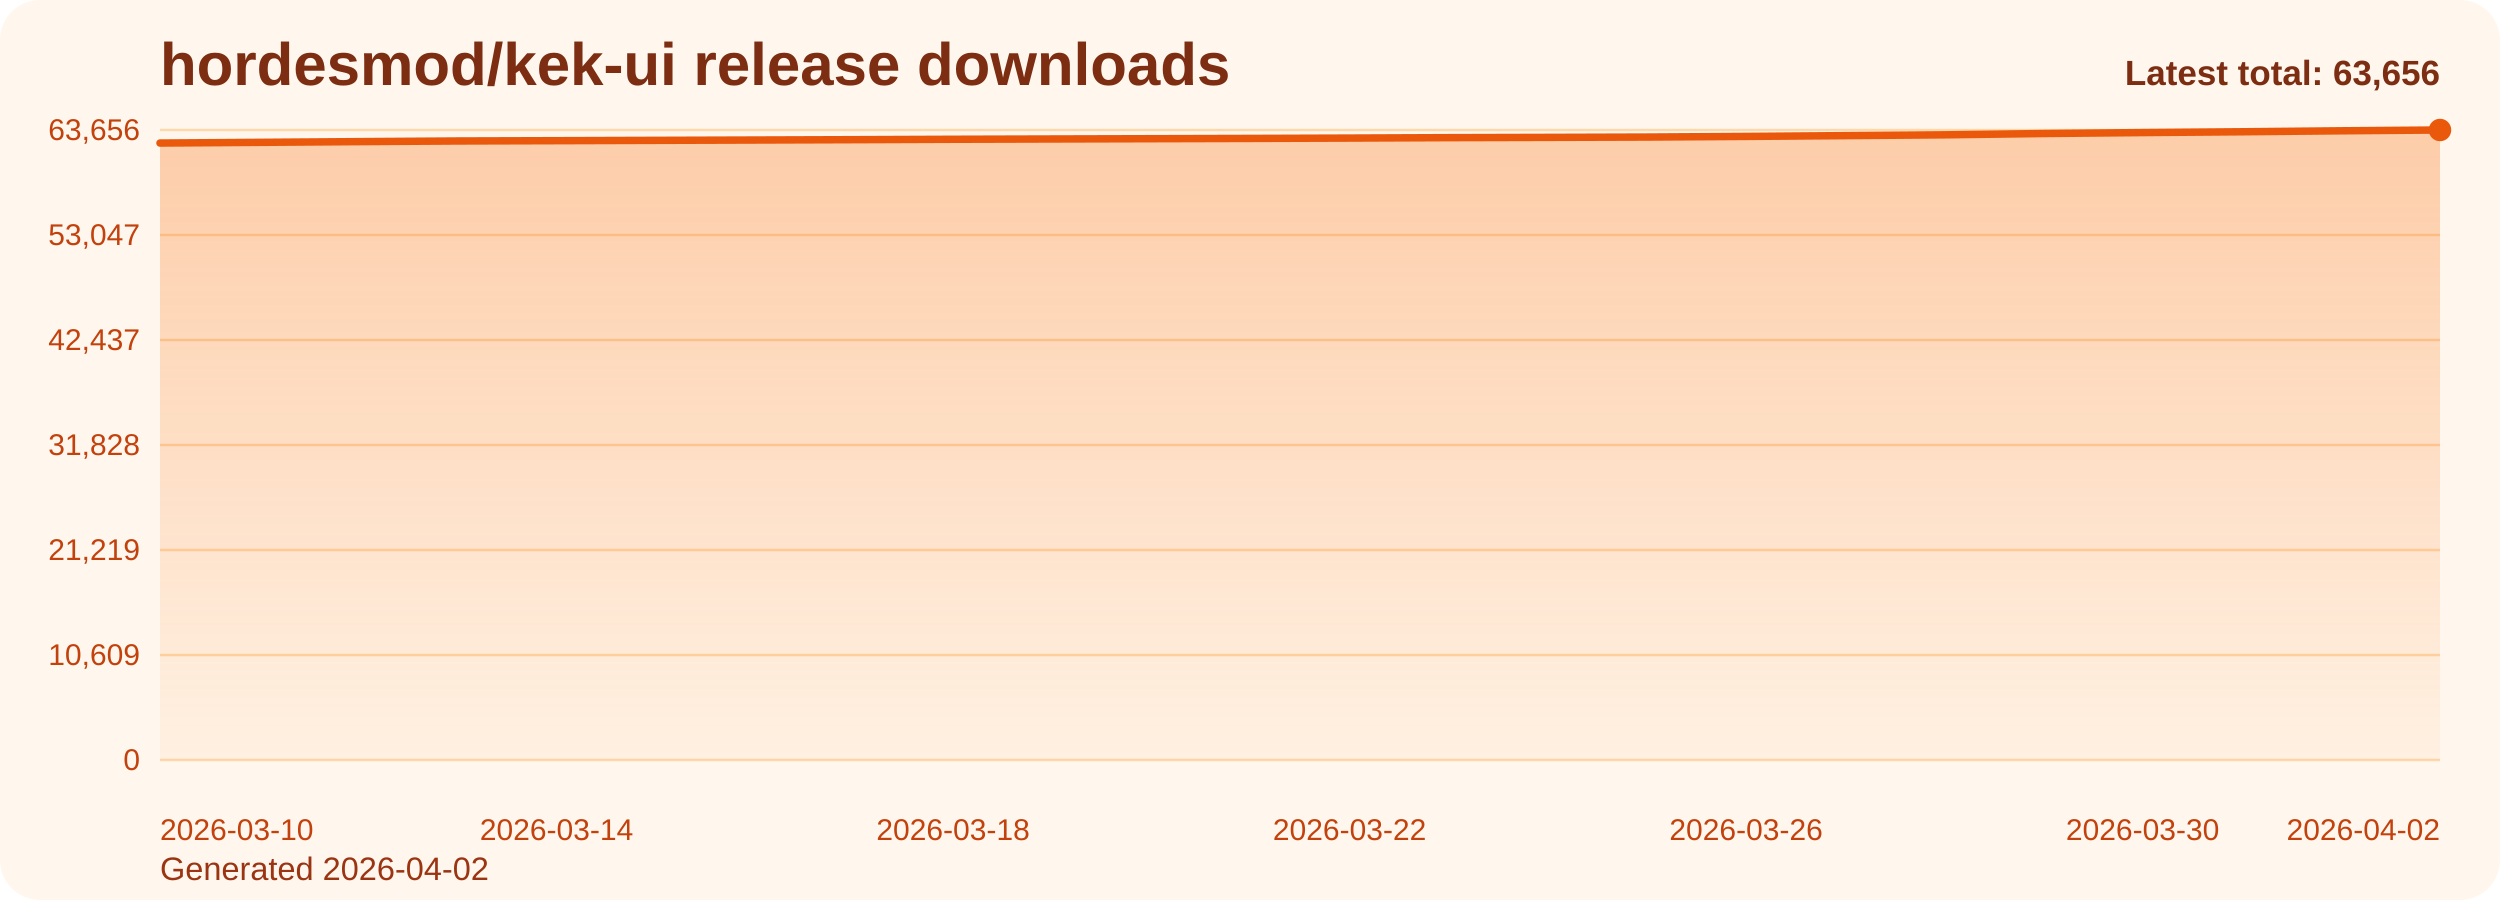
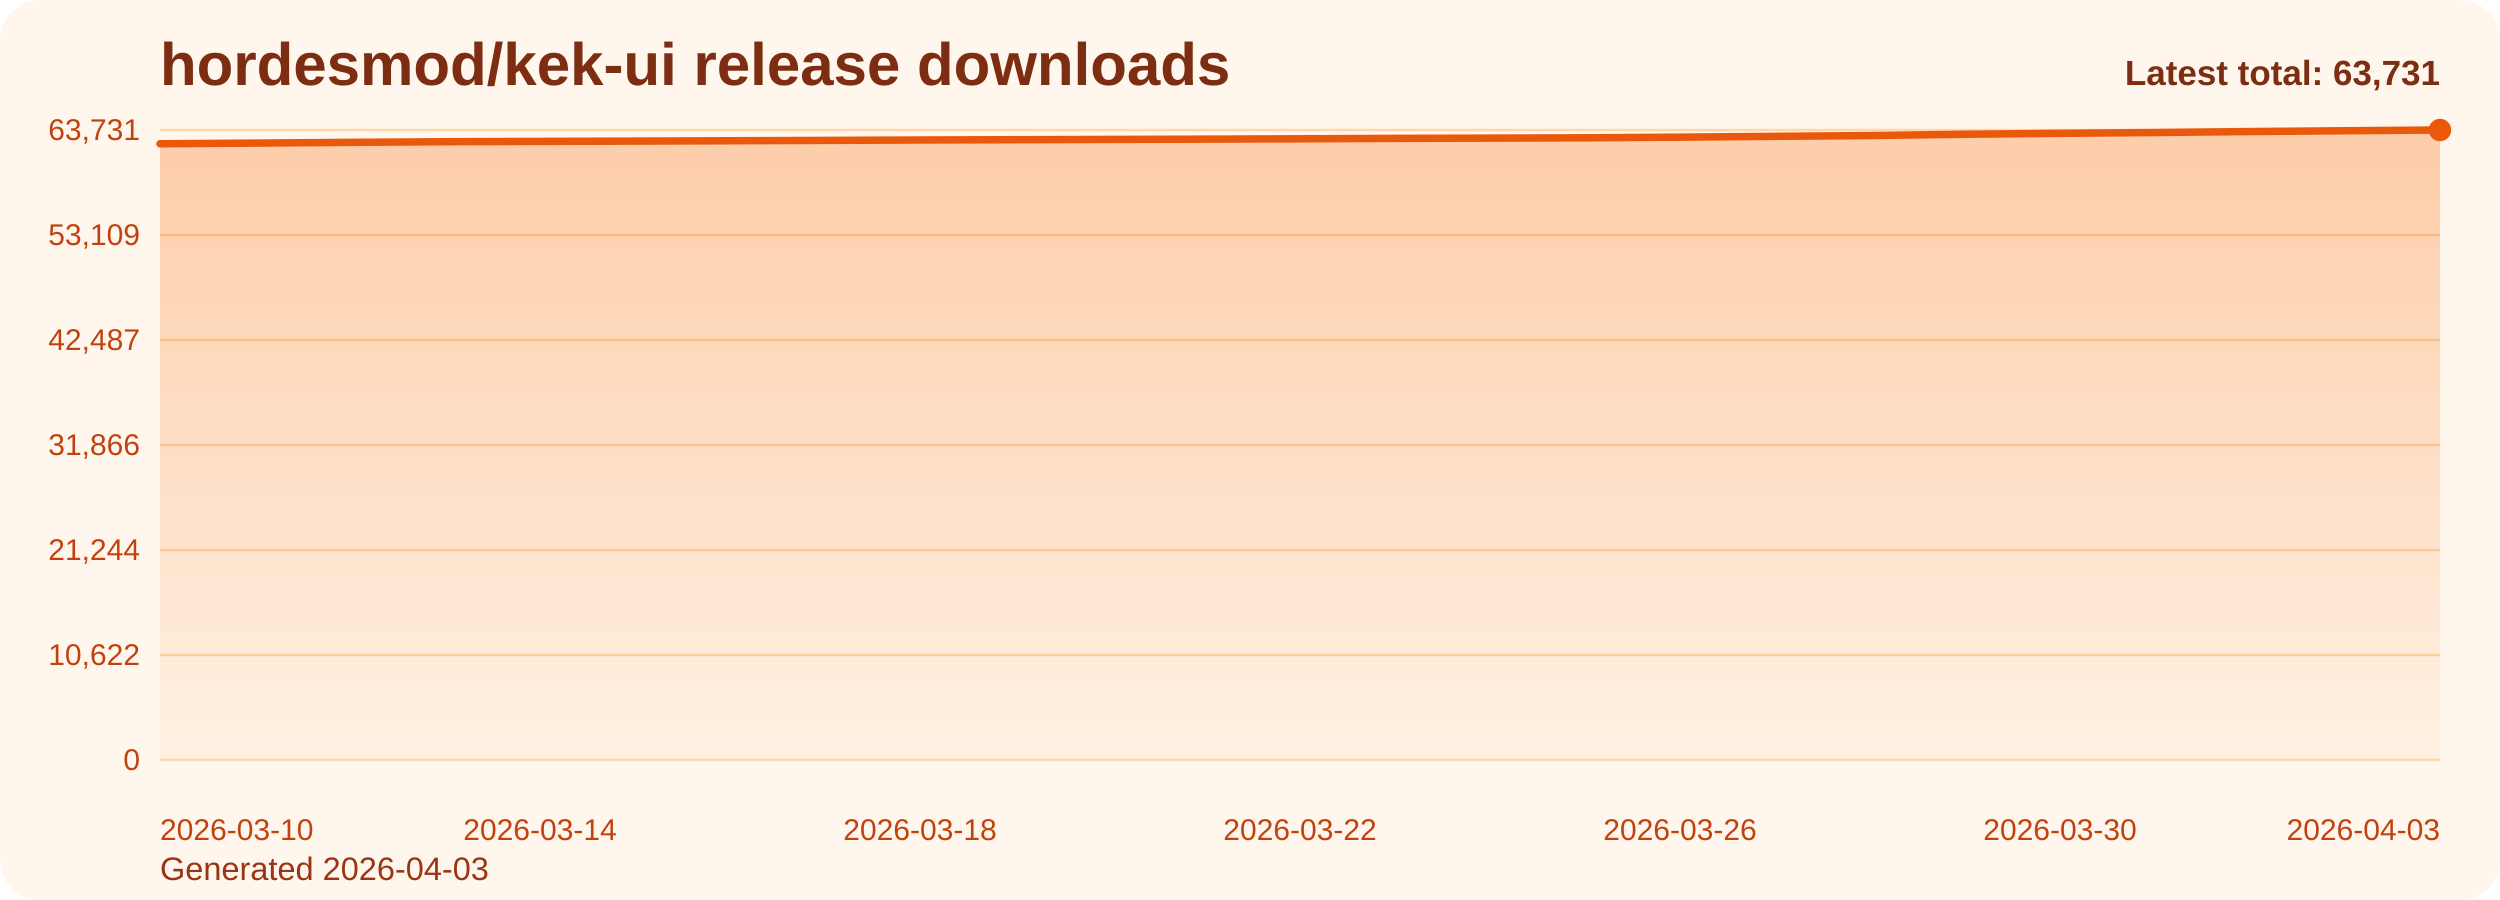
<svg xmlns="http://www.w3.org/2000/svg" viewBox="0 0 1000 360" role="img" aria-label="hordesmod/kek-ui release downloads chart">
  <defs>
    <linearGradient id="fill-total-trend-orange" x1="0" y1="0" x2="0" y2="1">
      <stop offset="0%" stop-color="#f97316" stop-opacity="0.32" />
      <stop offset="100%" stop-color="#f97316" stop-opacity="0.05" />
    </linearGradient>
    <style>
      .bg { fill: #fff7ed; }
      .title { font: 700 24px Arial, sans-serif; fill: #7c2d12; }
      .sub { font: 400 13px Arial, sans-serif; fill: #9a3412; }
      .grid { stroke: #fed7aa; stroke-width: 1; }
      .axis { font: 400 12px Arial, sans-serif; fill: #c2410c; }
      .line { fill: none; stroke: #ea580c; stroke-width: 3; stroke-linecap: round; stroke-linejoin: round; }
      .dot { fill: #ea580c; }
      .value { font: 600 11px Arial, sans-serif; fill: #9a3412; }
      .latest { font: 700 14px Arial, sans-serif; fill: #7c2d12; }
    </style>
  </defs>
  <rect class="bg" x="0" y="0" width="1000" height="360" rx="16" />
  <text class="title" x="64" y="34">hordesmod/kek-ui release downloads</text>
-   <text class="sub" x="64" y="352">Generated 2026-04-02</text>
+   <text class="sub" x="64" y="352">Generated 2026-04-03</text>
  <line x1="64" y1="52.00" x2="976" y2="52.00" class="grid" />
-   <text x="56" y="56.00" text-anchor="end" class="axis">63,656</text>
+   <text x="56" y="56.00" text-anchor="end" class="axis">63,731</text>
  <line x1="64" y1="94.00" x2="976" y2="94.00" class="grid" />
-   <text x="56" y="98.00" text-anchor="end" class="axis">53,047</text>
+   <text x="56" y="98.00" text-anchor="end" class="axis">53,109</text>
  <line x1="64" y1="136.00" x2="976" y2="136.00" class="grid" />
-   <text x="56" y="140.00" text-anchor="end" class="axis">42,437</text>
+   <text x="56" y="140.00" text-anchor="end" class="axis">42,487</text>
  <line x1="64" y1="178.00" x2="976" y2="178.00" class="grid" />
-   <text x="56" y="182.00" text-anchor="end" class="axis">31,828</text>
+   <text x="56" y="182.00" text-anchor="end" class="axis">31,866</text>
  <line x1="64" y1="220.00" x2="976" y2="220.00" class="grid" />
-   <text x="56" y="224.00" text-anchor="end" class="axis">21,219</text>
+   <text x="56" y="224.00" text-anchor="end" class="axis">21,244</text>
  <line x1="64" y1="262.00" x2="976" y2="262.00" class="grid" />
-   <text x="56" y="266.00" text-anchor="end" class="axis">10,609</text>
+   <text x="56" y="266.00" text-anchor="end" class="axis">10,622</text>
  <line x1="64" y1="304.00" x2="976" y2="304.00" class="grid" />
  <text x="56" y="308.00" text-anchor="end" class="axis">0</text>
-   <path d="M 64.00 304 L 64.00 57.22 L 103.65 56.94 L 143.30 56.65 L 182.96 56.39 L 222.61 56.27 L 262.26 56.14 L 301.91 56.01 L 341.57 55.87 L 381.22 55.71 L 420.87 55.59 L 460.52 55.48 L 500.17 55.37 L 539.83 55.23 L 579.48 55.06 L 619.13 54.95 L 658.78 54.82 L 698.43 54.57 L 738.09 54.25 L 777.74 53.93 L 817.39 53.41 L 857.04 53.03 L 896.70 52.71 L 936.35 52.32 L 976.00 52.00 L 976.00 304 Z" fill="url(#fill-total-trend-orange)" />
-   <polyline class="line" points="64.00,57.22 103.65,56.94 143.30,56.65 182.96,56.39 222.61,56.27 262.26,56.14 301.91,56.01 341.57,55.87 381.22,55.71 420.87,55.59 460.52,55.48 500.17,55.37 539.83,55.23 579.48,55.06 619.13,54.95 658.78,54.82 698.43,54.57 738.09,54.25 777.74,53.93 817.39,53.41 857.04,53.03 896.70,52.71 936.35,52.32 976.00,52.00" />
+   <path d="M 64.00 304 L 64.00 57.51 L 102.00 57.24 L 140.00 56.94 L 178.00 56.69 L 216.00 56.56 L 254.00 56.44 L 292.00 56.30 L 330.00 56.16 L 368.00 56.00 L 406.00 55.88 L 444.00 55.77 L 482.00 55.66 L 520.00 55.52 L 558.00 55.35 L 596.00 55.25 L 634.00 55.12 L 672.00 54.86 L 710.00 54.54 L 748.00 54.22 L 786.00 53.70 L 824.00 53.33 L 862.00 53.01 L 900.00 52.62 L 938.00 52.30 L 976.00 52.00 L 976.00 304 Z" fill="url(#fill-total-trend-orange)" />
+   <polyline class="line" points="64.00,57.51 102.00,57.24 140.00,56.94 178.00,56.69 216.00,56.56 254.00,56.44 292.00,56.30 330.00,56.16 368.00,56.00 406.00,55.88 444.00,55.77 482.00,55.66 520.00,55.52 558.00,55.35 596.00,55.25 634.00,55.12 672.00,54.86 710.00,54.54 748.00,54.22 786.00,53.70 824.00,53.33 862.00,53.01 900.00,52.62 938.00,52.30 976.00,52.00" />
  <circle class="dot" cx="976.00" cy="52.00" r="4.5" />
  <text class="axis" x="64.00" y="336" text-anchor="start">2026-03-10</text>
-   <text class="axis" x="222.61" y="336" text-anchor="middle">2026-03-14</text>
-   <text class="axis" x="381.22" y="336" text-anchor="middle">2026-03-18</text>
-   <text class="axis" x="539.83" y="336" text-anchor="middle">2026-03-22</text>
-   <text class="axis" x="698.43" y="336" text-anchor="middle">2026-03-26</text>
-   <text class="axis" x="857.04" y="336" text-anchor="middle">2026-03-30</text>
-   <text class="axis" x="976.00" y="336" text-anchor="end">2026-04-02</text>
-   <text class="latest" x="976" y="34" text-anchor="end">Latest total: 63,656</text>
+   <text class="axis" x="216.00" y="336" text-anchor="middle">2026-03-14</text>
+   <text class="axis" x="368.00" y="336" text-anchor="middle">2026-03-18</text>
+   <text class="axis" x="520.00" y="336" text-anchor="middle">2026-03-22</text>
+   <text class="axis" x="672.00" y="336" text-anchor="middle">2026-03-26</text>
+   <text class="axis" x="824.00" y="336" text-anchor="middle">2026-03-30</text>
+   <text class="axis" x="976.00" y="336" text-anchor="end">2026-04-03</text>
+   <text class="latest" x="976" y="34" text-anchor="end">Latest total: 63,731</text>
</svg>
